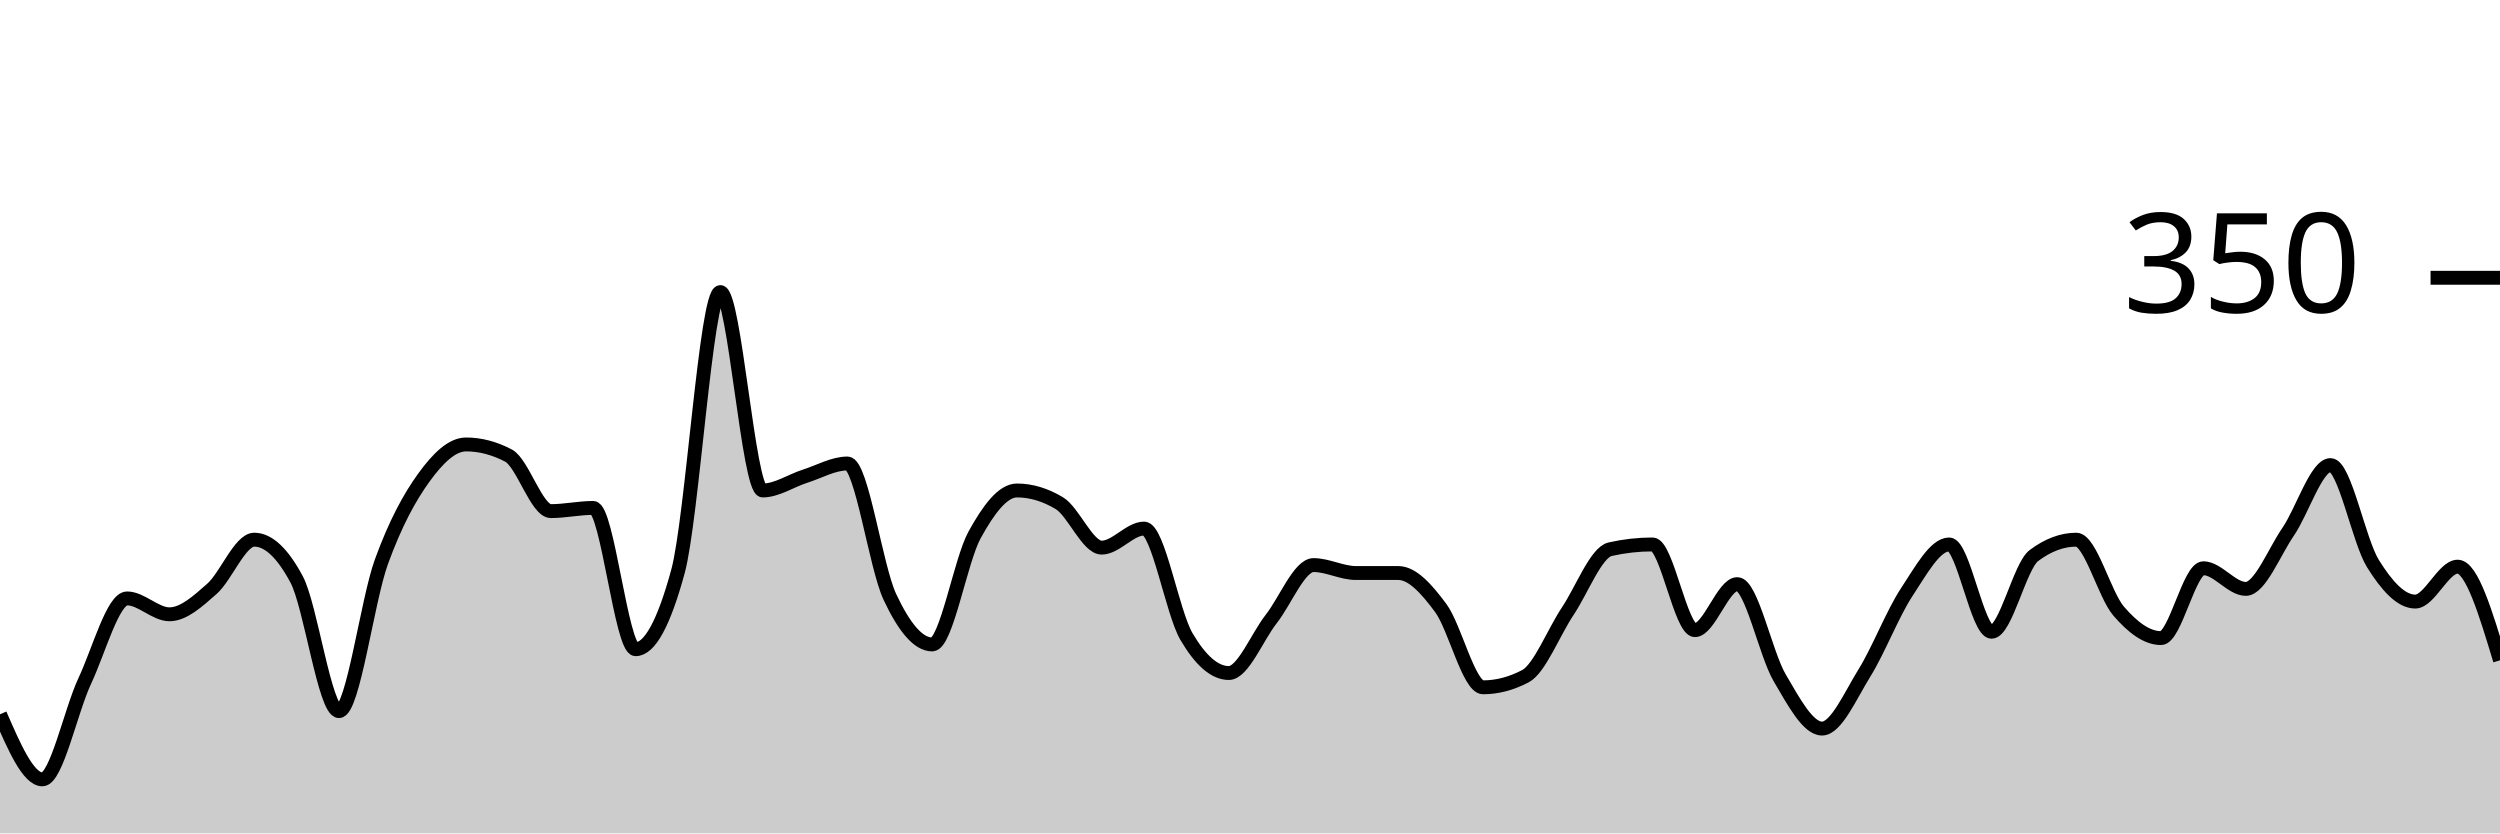
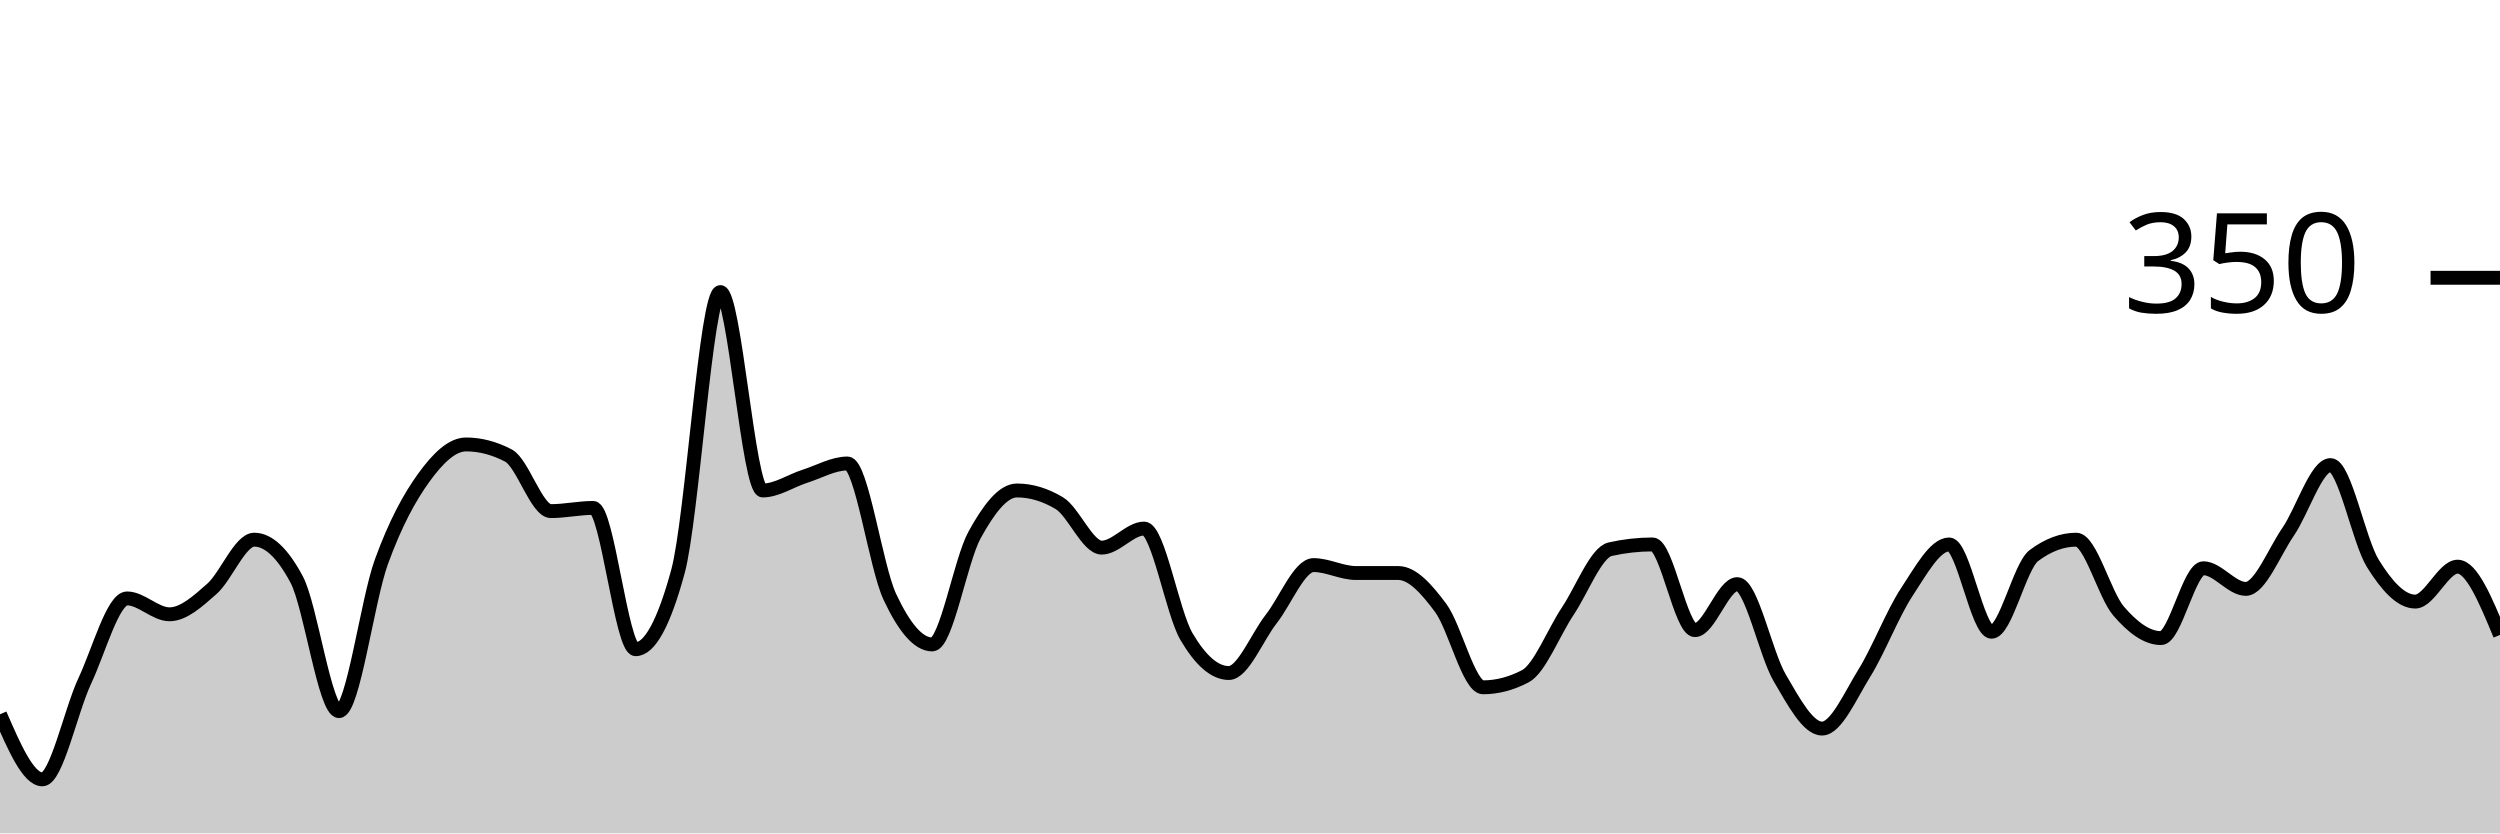
<svg xmlns="http://www.w3.org/2000/svg" viewBox="0 0 180 60">
  <g transform="translate(0,20)">
-     <path class="area" fill="rgba(0, 0, 0, 0.2)" d="M0,31.429C1.017,33.771,2.034,36.114,3.051,36.114C4.068,36.114,5.085,31.2,6.102,29.029C7.119,26.857,8.136,23.086,9.153,23.086C10.169,23.086,11.186,24.229,12.203,24.229C13.22,24.229,14.237,23.295,15.254,22.4C16.271,21.505,17.288,18.857,18.305,18.857C19.322,18.857,20.339,19.81,21.356,21.714C22.373,23.619,23.39,31.2,24.407,31.2C25.424,31.2,26.441,23.257,27.458,20.457C28.475,17.657,29.492,15.81,30.508,14.4C31.525,12.99,32.542,12,33.559,12C34.576,12,35.593,12.267,36.61,12.8C37.627,13.333,38.644,16.8,39.661,16.8C40.678,16.8,41.695,16.571,42.712,16.571C43.729,16.571,44.746,26.743,45.763,26.743C46.78,26.743,47.797,24.876,48.814,21.143C49.831,17.41,50.847,1.029,51.864,1.029C52.881,1.029,53.898,15.314,54.915,15.314C55.932,15.314,56.949,14.61,57.966,14.286C58.983,13.962,60,13.371,61.017,13.371C62.034,13.371,63.051,20.8,64.068,22.971C65.085,25.143,66.102,26.4,67.119,26.4C68.136,26.4,69.153,20.362,70.169,18.514C71.186,16.667,72.203,15.314,73.22,15.314C74.237,15.314,75.254,15.619,76.271,16.229C77.288,16.838,78.305,19.429,79.322,19.429C80.339,19.429,81.356,18.057,82.373,18.057C83.39,18.057,84.407,24.095,85.424,25.829C86.441,27.562,87.458,28.457,88.475,28.457C89.492,28.457,90.508,25.867,91.525,24.571C92.542,23.276,93.559,20.686,94.576,20.686C95.593,20.686,96.61,21.257,97.627,21.257C98.644,21.257,99.661,21.257,100.678,21.257C101.695,21.257,102.712,22.4,103.729,23.771C104.746,25.143,105.763,29.486,106.78,29.486C107.797,29.486,108.814,29.219,109.831,28.686C110.847,28.152,111.864,25.524,112.881,24C113.898,22.476,114.915,19.771,115.932,19.543C116.949,19.314,117.966,19.2,118.983,19.2C120,19.2,121.017,25.371,122.034,25.371C123.051,25.371,124.068,22.057,125.085,22.057C126.102,22.057,127.119,27.067,128.136,28.8C129.153,30.533,130.169,32.457,131.186,32.457C132.203,32.457,133.22,30.095,134.237,28.457C135.254,26.819,136.271,24.171,137.288,22.629C138.305,21.086,139.322,19.2,140.339,19.2C141.356,19.2,142.373,25.486,143.39,25.486C144.407,25.486,145.424,20.762,146.441,20C147.458,19.238,148.475,18.857,149.492,18.857C150.508,18.857,151.525,22.819,152.542,24C153.559,25.181,154.576,25.943,155.593,25.943C156.61,25.943,157.627,20.914,158.644,20.914C159.661,20.914,160.678,22.4,161.695,22.4C162.712,22.4,163.729,19.771,164.746,18.286C165.763,16.8,166.78,13.486,167.797,13.486C168.814,13.486,169.831,18.933,170.847,20.571C171.864,22.21,172.881,23.314,173.898,23.314C174.915,23.314,175.932,20.8,176.949,20.8C177.966,20.8,178.983,24.171,180,27.543L180,40C178.983,40,177.966,40,176.949,40C175.932,40,174.915,40,173.898,40C172.881,40,171.864,40,170.847,40C169.831,40,168.814,40,167.797,40C166.78,40,165.763,40,164.746,40C163.729,40,162.712,40,161.695,40C160.678,40,159.661,40,158.644,40C157.627,40,156.61,40,155.593,40C154.576,40,153.559,40,152.542,40C151.525,40,150.508,40,149.492,40C148.475,40,147.458,40,146.441,40C145.424,40,144.407,40,143.39,40C142.373,40,141.356,40,140.339,40C139.322,40,138.305,40,137.288,40C136.271,40,135.254,40,134.237,40C133.22,40,132.203,40,131.186,40C130.169,40,129.153,40,128.136,40C127.119,40,126.102,40,125.085,40C124.068,40,123.051,40,122.034,40C121.017,40,120,40,118.983,40C117.966,40,116.949,40,115.932,40C114.915,40,113.898,40,112.881,40C111.864,40,110.847,40,109.831,40C108.814,40,107.797,40,106.78,40C105.763,40,104.746,40,103.729,40C102.712,40,101.695,40,100.678,40C99.661,40,98.644,40,97.627,40C96.61,40,95.593,40,94.576,40C93.559,40,92.542,40,91.525,40C90.508,40,89.492,40,88.475,40C87.458,40,86.441,40,85.424,40C84.407,40,83.39,40,82.373,40C81.356,40,80.339,40,79.322,40C78.305,40,77.288,40,76.271,40C75.254,40,74.237,40,73.22,40C72.203,40,71.186,40,70.169,40C69.153,40,68.136,40,67.119,40C66.102,40,65.085,40,64.068,40C63.051,40,62.034,40,61.017,40C60,40,58.983,40,57.966,40C56.949,40,55.932,40,54.915,40C53.898,40,52.881,40,51.864,40C50.847,40,49.831,40,48.814,40C47.797,40,46.78,40,45.763,40C44.746,40,43.729,40,42.712,40C41.695,40,40.678,40,39.661,40C38.644,40,37.627,40,36.61,40C35.593,40,34.576,40,33.559,40C32.542,40,31.525,40,30.508,40C29.492,40,28.475,40,27.458,40C26.441,40,25.424,40,24.407,40C23.39,40,22.373,40,21.356,40C20.339,40,19.322,40,18.305,40C17.288,40,16.271,40,15.254,40C14.237,40,13.22,40,12.203,40C11.186,40,10.169,40,9.153,40C8.136,40,7.119,40,6.102,40C5.085,40,4.068,40,3.051,40C2.034,40,1.017,40,0,40Z" />
-     <path class="line" stroke="black" fill="none" d="M0,31.429C1.017,33.771,2.034,36.114,3.051,36.114C4.068,36.114,5.085,31.2,6.102,29.029C7.119,26.857,8.136,23.086,9.153,23.086C10.169,23.086,11.186,24.229,12.203,24.229C13.22,24.229,14.237,23.295,15.254,22.4C16.271,21.505,17.288,18.857,18.305,18.857C19.322,18.857,20.339,19.81,21.356,21.714C22.373,23.619,23.39,31.2,24.407,31.2C25.424,31.2,26.441,23.257,27.458,20.457C28.475,17.657,29.492,15.81,30.508,14.4C31.525,12.99,32.542,12,33.559,12C34.576,12,35.593,12.267,36.61,12.8C37.627,13.333,38.644,16.8,39.661,16.8C40.678,16.8,41.695,16.571,42.712,16.571C43.729,16.571,44.746,26.743,45.763,26.743C46.78,26.743,47.797,24.876,48.814,21.143C49.831,17.41,50.847,1.029,51.864,1.029C52.881,1.029,53.898,15.314,54.915,15.314C55.932,15.314,56.949,14.61,57.966,14.286C58.983,13.962,60,13.371,61.017,13.371C62.034,13.371,63.051,20.8,64.068,22.971C65.085,25.143,66.102,26.4,67.119,26.4C68.136,26.4,69.153,20.362,70.169,18.514C71.186,16.667,72.203,15.314,73.22,15.314C74.237,15.314,75.254,15.619,76.271,16.229C77.288,16.838,78.305,19.429,79.322,19.429C80.339,19.429,81.356,18.057,82.373,18.057C83.39,18.057,84.407,24.095,85.424,25.829C86.441,27.562,87.458,28.457,88.475,28.457C89.492,28.457,90.508,25.867,91.525,24.571C92.542,23.276,93.559,20.686,94.576,20.686C95.593,20.686,96.61,21.257,97.627,21.257C98.644,21.257,99.661,21.257,100.678,21.257C101.695,21.257,102.712,22.4,103.729,23.771C104.746,25.143,105.763,29.486,106.78,29.486C107.797,29.486,108.814,29.219,109.831,28.686C110.847,28.152,111.864,25.524,112.881,24C113.898,22.476,114.915,19.771,115.932,19.543C116.949,19.314,117.966,19.2,118.983,19.2C120,19.2,121.017,25.371,122.034,25.371C123.051,25.371,124.068,22.057,125.085,22.057C126.102,22.057,127.119,27.067,128.136,28.8C129.153,30.533,130.169,32.457,131.186,32.457C132.203,32.457,133.22,30.095,134.237,28.457C135.254,26.819,136.271,24.171,137.288,22.629C138.305,21.086,139.322,19.2,140.339,19.2C141.356,19.2,142.373,25.486,143.39,25.486C144.407,25.486,145.424,20.762,146.441,20C147.458,19.238,148.475,18.857,149.492,18.857C150.508,18.857,151.525,22.819,152.542,24C153.559,25.181,154.576,25.943,155.593,25.943C156.61,25.943,157.627,20.914,158.644,20.914C159.661,20.914,160.678,22.4,161.695,22.4C162.712,22.4,163.729,19.771,164.746,18.286C165.763,16.8,166.78,13.486,167.797,13.486C168.814,13.486,169.831,18.933,170.847,20.571C171.864,22.21,172.881,23.314,173.898,23.314C174.915,23.314,175.932,20.8,176.949,20.8C177.966,20.8,178.983,24.171,180,27.543" />
+     <path class="area" fill="rgba(0, 0, 0, 0.2)" d="M0,31.429C1.017,33.771,2.034,36.114,3.051,36.114C4.068,36.114,5.085,31.2,6.102,29.029C7.119,26.857,8.136,23.086,9.153,23.086C10.169,23.086,11.186,24.229,12.203,24.229C13.22,24.229,14.237,23.295,15.254,22.4C16.271,21.505,17.288,18.857,18.305,18.857C19.322,18.857,20.339,19.81,21.356,21.714C22.373,23.619,23.39,31.2,24.407,31.2C25.424,31.2,26.441,23.257,27.458,20.457C28.475,17.657,29.492,15.81,30.508,14.4C31.525,12.99,32.542,12,33.559,12C34.576,12,35.593,12.267,36.61,12.8C37.627,13.333,38.644,16.8,39.661,16.8C40.678,16.8,41.695,16.571,42.712,16.571C43.729,16.571,44.746,26.743,45.763,26.743C46.78,26.743,47.797,24.876,48.814,21.143C49.831,17.41,50.847,1.029,51.864,1.029C52.881,1.029,53.898,15.314,54.915,15.314C55.932,15.314,56.949,14.61,57.966,14.286C58.983,13.962,60,13.371,61.017,13.371C62.034,13.371,63.051,20.8,64.068,22.971C65.085,25.143,66.102,26.4,67.119,26.4C68.136,26.4,69.153,20.362,70.169,18.514C71.186,16.667,72.203,15.314,73.22,15.314C74.237,15.314,75.254,15.619,76.271,16.229C77.288,16.838,78.305,19.429,79.322,19.429C80.339,19.429,81.356,18.057,82.373,18.057C83.39,18.057,84.407,24.095,85.424,25.829C86.441,27.562,87.458,28.457,88.475,28.457C89.492,28.457,90.508,25.867,91.525,24.571C92.542,23.276,93.559,20.686,94.576,20.686C95.593,20.686,96.61,21.257,97.627,21.257C98.644,21.257,99.661,21.257,100.678,21.257C101.695,21.257,102.712,22.4,103.729,23.771C104.746,25.143,105.763,29.486,106.78,29.486C107.797,29.486,108.814,29.219,109.831,28.686C110.847,28.152,111.864,25.524,112.881,24C113.898,22.476,114.915,19.771,115.932,19.543C116.949,19.314,117.966,19.2,118.983,19.2C120,19.2,121.017,25.371,122.034,25.371C123.051,25.371,124.068,22.057,125.085,22.057C126.102,22.057,127.119,27.067,128.136,28.8C129.153,30.533,130.169,32.457,131.186,32.457C132.203,32.457,133.22,30.095,134.237,28.457C135.254,26.819,136.271,24.171,137.288,22.629C138.305,21.086,139.322,19.2,140.339,19.2C141.356,19.2,142.373,25.486,143.39,25.486C144.407,25.486,145.424,20.762,146.441,20C147.458,19.238,148.475,18.857,149.492,18.857C150.508,18.857,151.525,22.819,152.542,24C153.559,25.181,154.576,25.943,155.593,25.943C156.61,25.943,157.627,20.914,158.644,20.914C159.661,20.914,160.678,22.4,161.695,22.4C162.712,22.4,163.729,19.771,164.746,18.286C165.763,16.8,166.78,13.486,167.797,13.486C168.814,13.486,169.831,18.933,170.847,20.571C171.864,22.21,172.881,23.314,173.898,23.314C174.915,23.314,175.932,20.8,176.949,20.8C177.966,20.8,178.983,23.257,180,25.714L180,40C178.983,40,177.966,40,176.949,40C175.932,40,174.915,40,173.898,40C172.881,40,171.864,40,170.847,40C169.831,40,168.814,40,167.797,40C166.78,40,165.763,40,164.746,40C163.729,40,162.712,40,161.695,40C160.678,40,159.661,40,158.644,40C157.627,40,156.61,40,155.593,40C154.576,40,153.559,40,152.542,40C151.525,40,150.508,40,149.492,40C148.475,40,147.458,40,146.441,40C145.424,40,144.407,40,143.39,40C142.373,40,141.356,40,140.339,40C139.322,40,138.305,40,137.288,40C136.271,40,135.254,40,134.237,40C133.22,40,132.203,40,131.186,40C130.169,40,129.153,40,128.136,40C127.119,40,126.102,40,125.085,40C124.068,40,123.051,40,122.034,40C121.017,40,120,40,118.983,40C117.966,40,116.949,40,115.932,40C114.915,40,113.898,40,112.881,40C111.864,40,110.847,40,109.831,40C108.814,40,107.797,40,106.78,40C105.763,40,104.746,40,103.729,40C102.712,40,101.695,40,100.678,40C99.661,40,98.644,40,97.627,40C96.61,40,95.593,40,94.576,40C93.559,40,92.542,40,91.525,40C90.508,40,89.492,40,88.475,40C87.458,40,86.441,40,85.424,40C84.407,40,83.39,40,82.373,40C81.356,40,80.339,40,79.322,40C78.305,40,77.288,40,76.271,40C75.254,40,74.237,40,73.22,40C72.203,40,71.186,40,70.169,40C69.153,40,68.136,40,67.119,40C66.102,40,65.085,40,64.068,40C63.051,40,62.034,40,61.017,40C60,40,58.983,40,57.966,40C56.949,40,55.932,40,54.915,40C53.898,40,52.881,40,51.864,40C50.847,40,49.831,40,48.814,40C47.797,40,46.78,40,45.763,40C44.746,40,43.729,40,42.712,40C41.695,40,40.678,40,39.661,40C38.644,40,37.627,40,36.61,40C35.593,40,34.576,40,33.559,40C32.542,40,31.525,40,30.508,40C29.492,40,28.475,40,27.458,40C26.441,40,25.424,40,24.407,40C23.39,40,22.373,40,21.356,40C20.339,40,19.322,40,18.305,40C17.288,40,16.271,40,15.254,40C14.237,40,13.22,40,12.203,40C11.186,40,10.169,40,9.153,40C8.136,40,7.119,40,6.102,40C5.085,40,4.068,40,3.051,40C2.034,40,1.017,40,0,40Z" />
+     <path class="line" stroke="black" fill="none" d="M0,31.429C1.017,33.771,2.034,36.114,3.051,36.114C4.068,36.114,5.085,31.2,6.102,29.029C7.119,26.857,8.136,23.086,9.153,23.086C10.169,23.086,11.186,24.229,12.203,24.229C13.22,24.229,14.237,23.295,15.254,22.4C16.271,21.505,17.288,18.857,18.305,18.857C19.322,18.857,20.339,19.81,21.356,21.714C22.373,23.619,23.39,31.2,24.407,31.2C25.424,31.2,26.441,23.257,27.458,20.457C28.475,17.657,29.492,15.81,30.508,14.4C31.525,12.99,32.542,12,33.559,12C34.576,12,35.593,12.267,36.61,12.8C37.627,13.333,38.644,16.8,39.661,16.8C40.678,16.8,41.695,16.571,42.712,16.571C43.729,16.571,44.746,26.743,45.763,26.743C46.78,26.743,47.797,24.876,48.814,21.143C49.831,17.41,50.847,1.029,51.864,1.029C52.881,1.029,53.898,15.314,54.915,15.314C55.932,15.314,56.949,14.61,57.966,14.286C58.983,13.962,60,13.371,61.017,13.371C62.034,13.371,63.051,20.8,64.068,22.971C65.085,25.143,66.102,26.4,67.119,26.4C68.136,26.4,69.153,20.362,70.169,18.514C71.186,16.667,72.203,15.314,73.22,15.314C74.237,15.314,75.254,15.619,76.271,16.229C77.288,16.838,78.305,19.429,79.322,19.429C80.339,19.429,81.356,18.057,82.373,18.057C83.39,18.057,84.407,24.095,85.424,25.829C86.441,27.562,87.458,28.457,88.475,28.457C89.492,28.457,90.508,25.867,91.525,24.571C92.542,23.276,93.559,20.686,94.576,20.686C95.593,20.686,96.61,21.257,97.627,21.257C98.644,21.257,99.661,21.257,100.678,21.257C101.695,21.257,102.712,22.4,103.729,23.771C104.746,25.143,105.763,29.486,106.78,29.486C107.797,29.486,108.814,29.219,109.831,28.686C110.847,28.152,111.864,25.524,112.881,24C113.898,22.476,114.915,19.771,115.932,19.543C116.949,19.314,117.966,19.2,118.983,19.2C120,19.2,121.017,25.371,122.034,25.371C123.051,25.371,124.068,22.057,125.085,22.057C126.102,22.057,127.119,27.067,128.136,28.8C129.153,30.533,130.169,32.457,131.186,32.457C132.203,32.457,133.22,30.095,134.237,28.457C135.254,26.819,136.271,24.171,137.288,22.629C138.305,21.086,139.322,19.2,140.339,19.2C141.356,19.2,142.373,25.486,143.39,25.486C144.407,25.486,145.424,20.762,146.441,20C147.458,19.238,148.475,18.857,149.492,18.857C150.508,18.857,151.525,22.819,152.542,24C153.559,25.181,154.576,25.943,155.593,25.943C156.61,25.943,157.627,20.914,158.644,20.914C159.661,20.914,160.678,22.4,161.695,22.4C162.712,22.4,163.729,19.771,164.746,18.286C165.763,16.8,166.78,13.486,167.797,13.486C168.814,13.486,169.831,18.933,170.847,20.571C171.864,22.21,172.881,23.314,173.898,23.314C174.915,23.314,175.932,20.8,176.949,20.8C177.966,20.8,178.983,23.257,180,25.714" />
    <path class="axis-ceiling" stroke-width="1" stroke="black" fill="none" d="M175,0L180,0" />
    <text class="axis-ceiling-label" font-family="sans-serif" text-anchor="end" font-size="10px" x="170" y="2.5">350</text>
  </g>
</svg>
